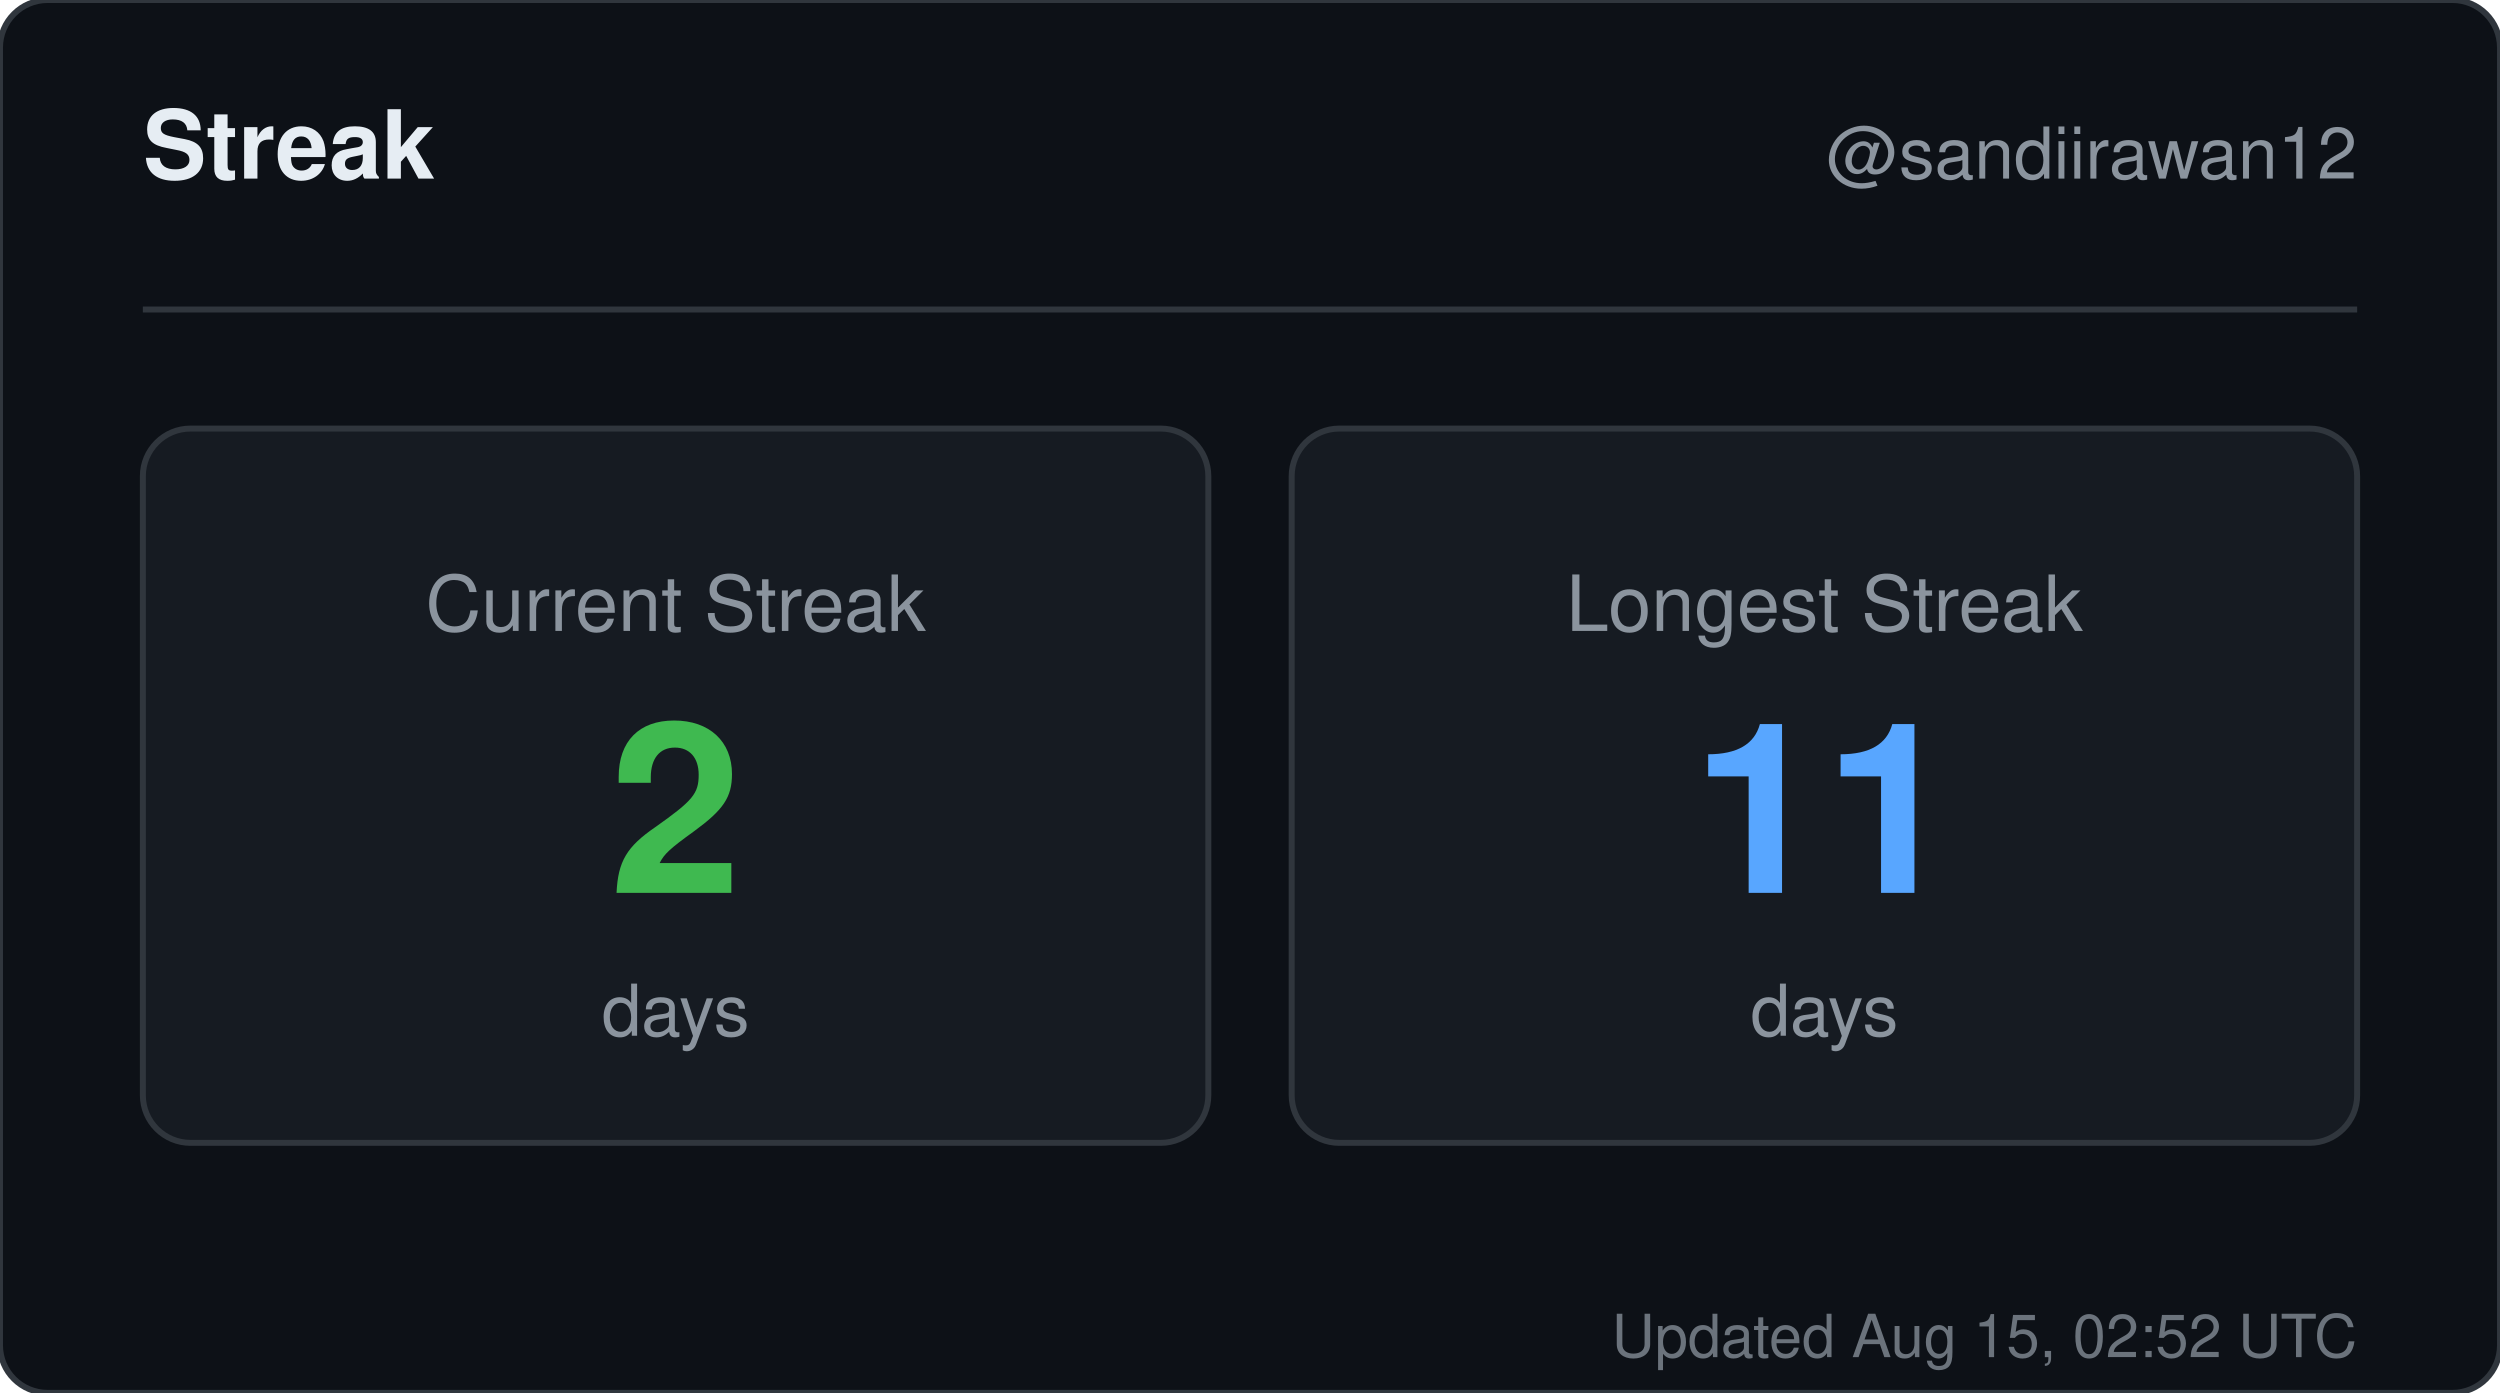
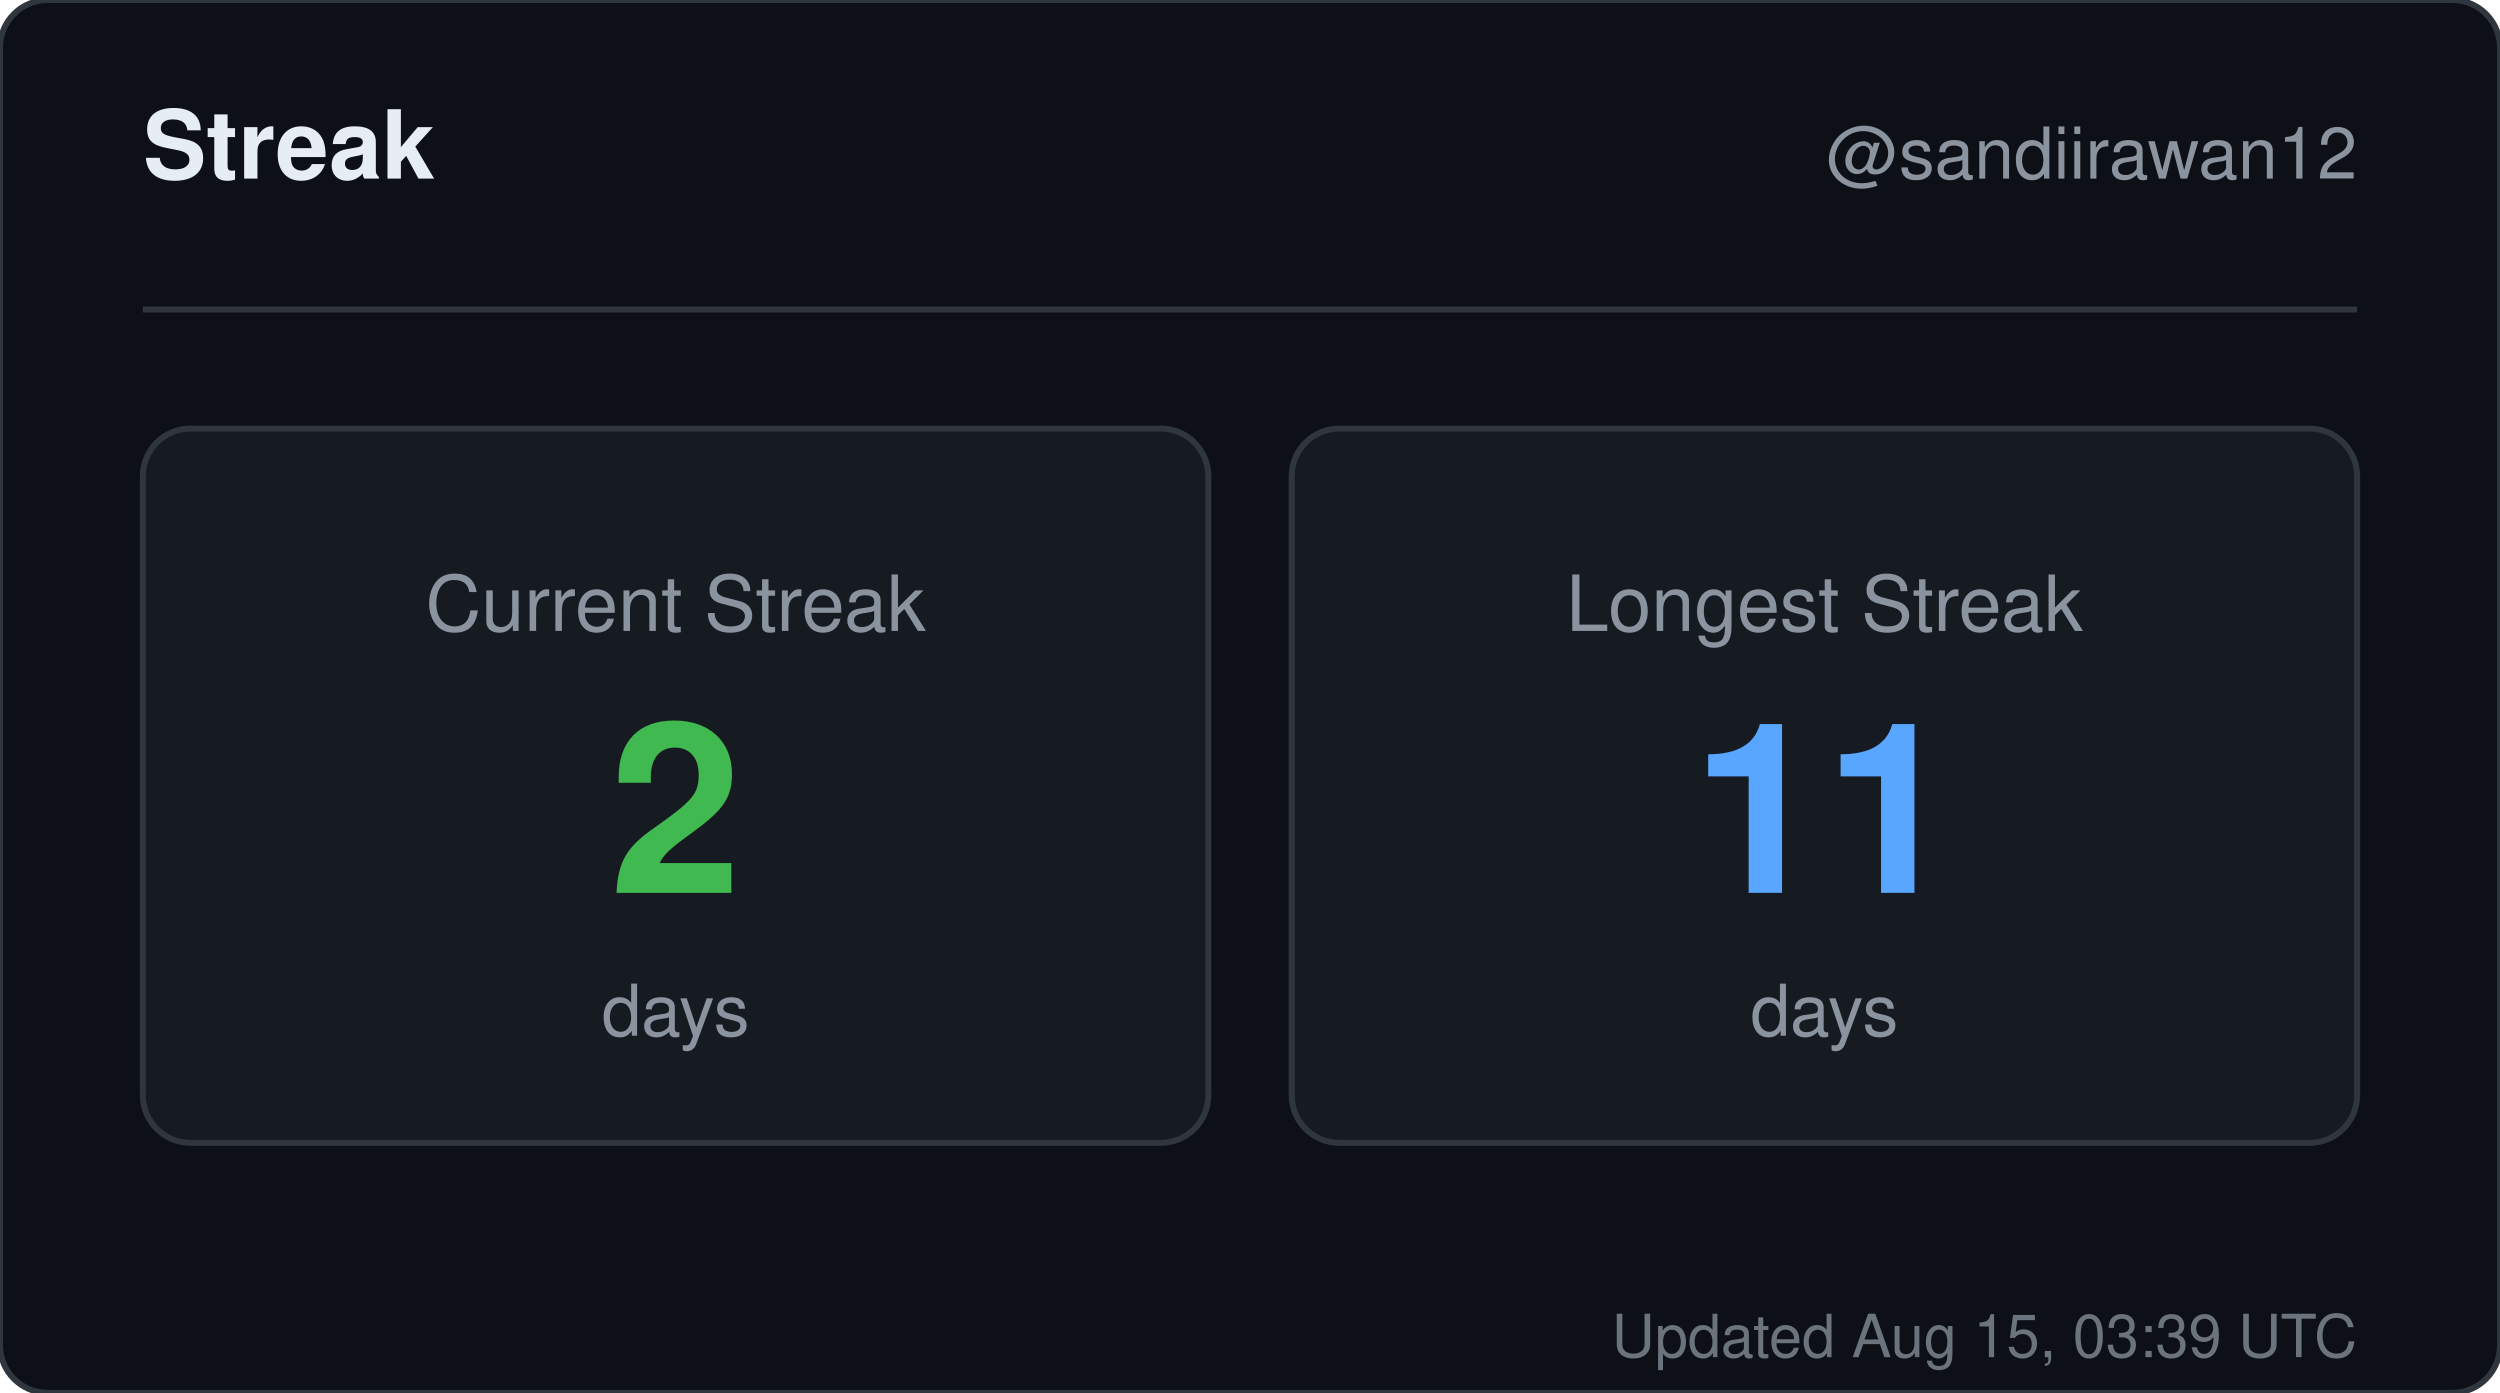
<svg xmlns="http://www.w3.org/2000/svg" width="420" height="234" viewBox="0 0 420 234" role="img" aria-label="Streak for sandiirawan12">
  <rect width="420" height="234" rx="8" fill="#0d1117" stroke="#30363d" />
  <g font-family="-apple-system, BlinkMacSystemFont, Segoe UI, Helvetica, Arial, sans-serif">
    <text x="24" y="30" fill="#e6edf3" font-size="16" font-weight="700">Streak</text>
    <text x="396" y="30" fill="#8b949e" font-size="12" text-anchor="end">@sandiirawan12</text>
    <line x1="24" y1="52" x2="396" y2="52" stroke="#30363d" />
    <rect x="24" y="72" width="179" height="120" rx="8" fill="#161b22" stroke="#30363d" />
    <text x="113.5" y="106" fill="#8b949e" font-size="13" text-anchor="middle">Current Streak</text>
    <text x="113.5" y="150" fill="#3fb950" font-size="40" font-weight="700" text-anchor="middle">2</text>
    <text x="113.5" y="174" fill="#8b949e" font-size="12" text-anchor="middle">days</text>
    <rect x="217" y="72" width="179" height="120" rx="8" fill="#161b22" stroke="#30363d" />
    <text x="306.5" y="106" fill="#8b949e" font-size="13" text-anchor="middle">Longest Streak</text>
    <text x="306.5" y="150" fill="#58a6ff" font-size="40" font-weight="700" text-anchor="middle">11</text>
    <text x="306.5" y="174" fill="#8b949e" font-size="12" text-anchor="middle">days</text>
-     <text x="396" y="228" fill="#8b949e" font-size="10" text-anchor="end" opacity="0.75">Updated Aug 15, 02:52 UTC</text>
+     <text x="396" y="228" fill="#8b949e" font-size="10" text-anchor="end" opacity="0.75">Updated Aug 15, 03:39 UTC</text>
  </g>
</svg>
